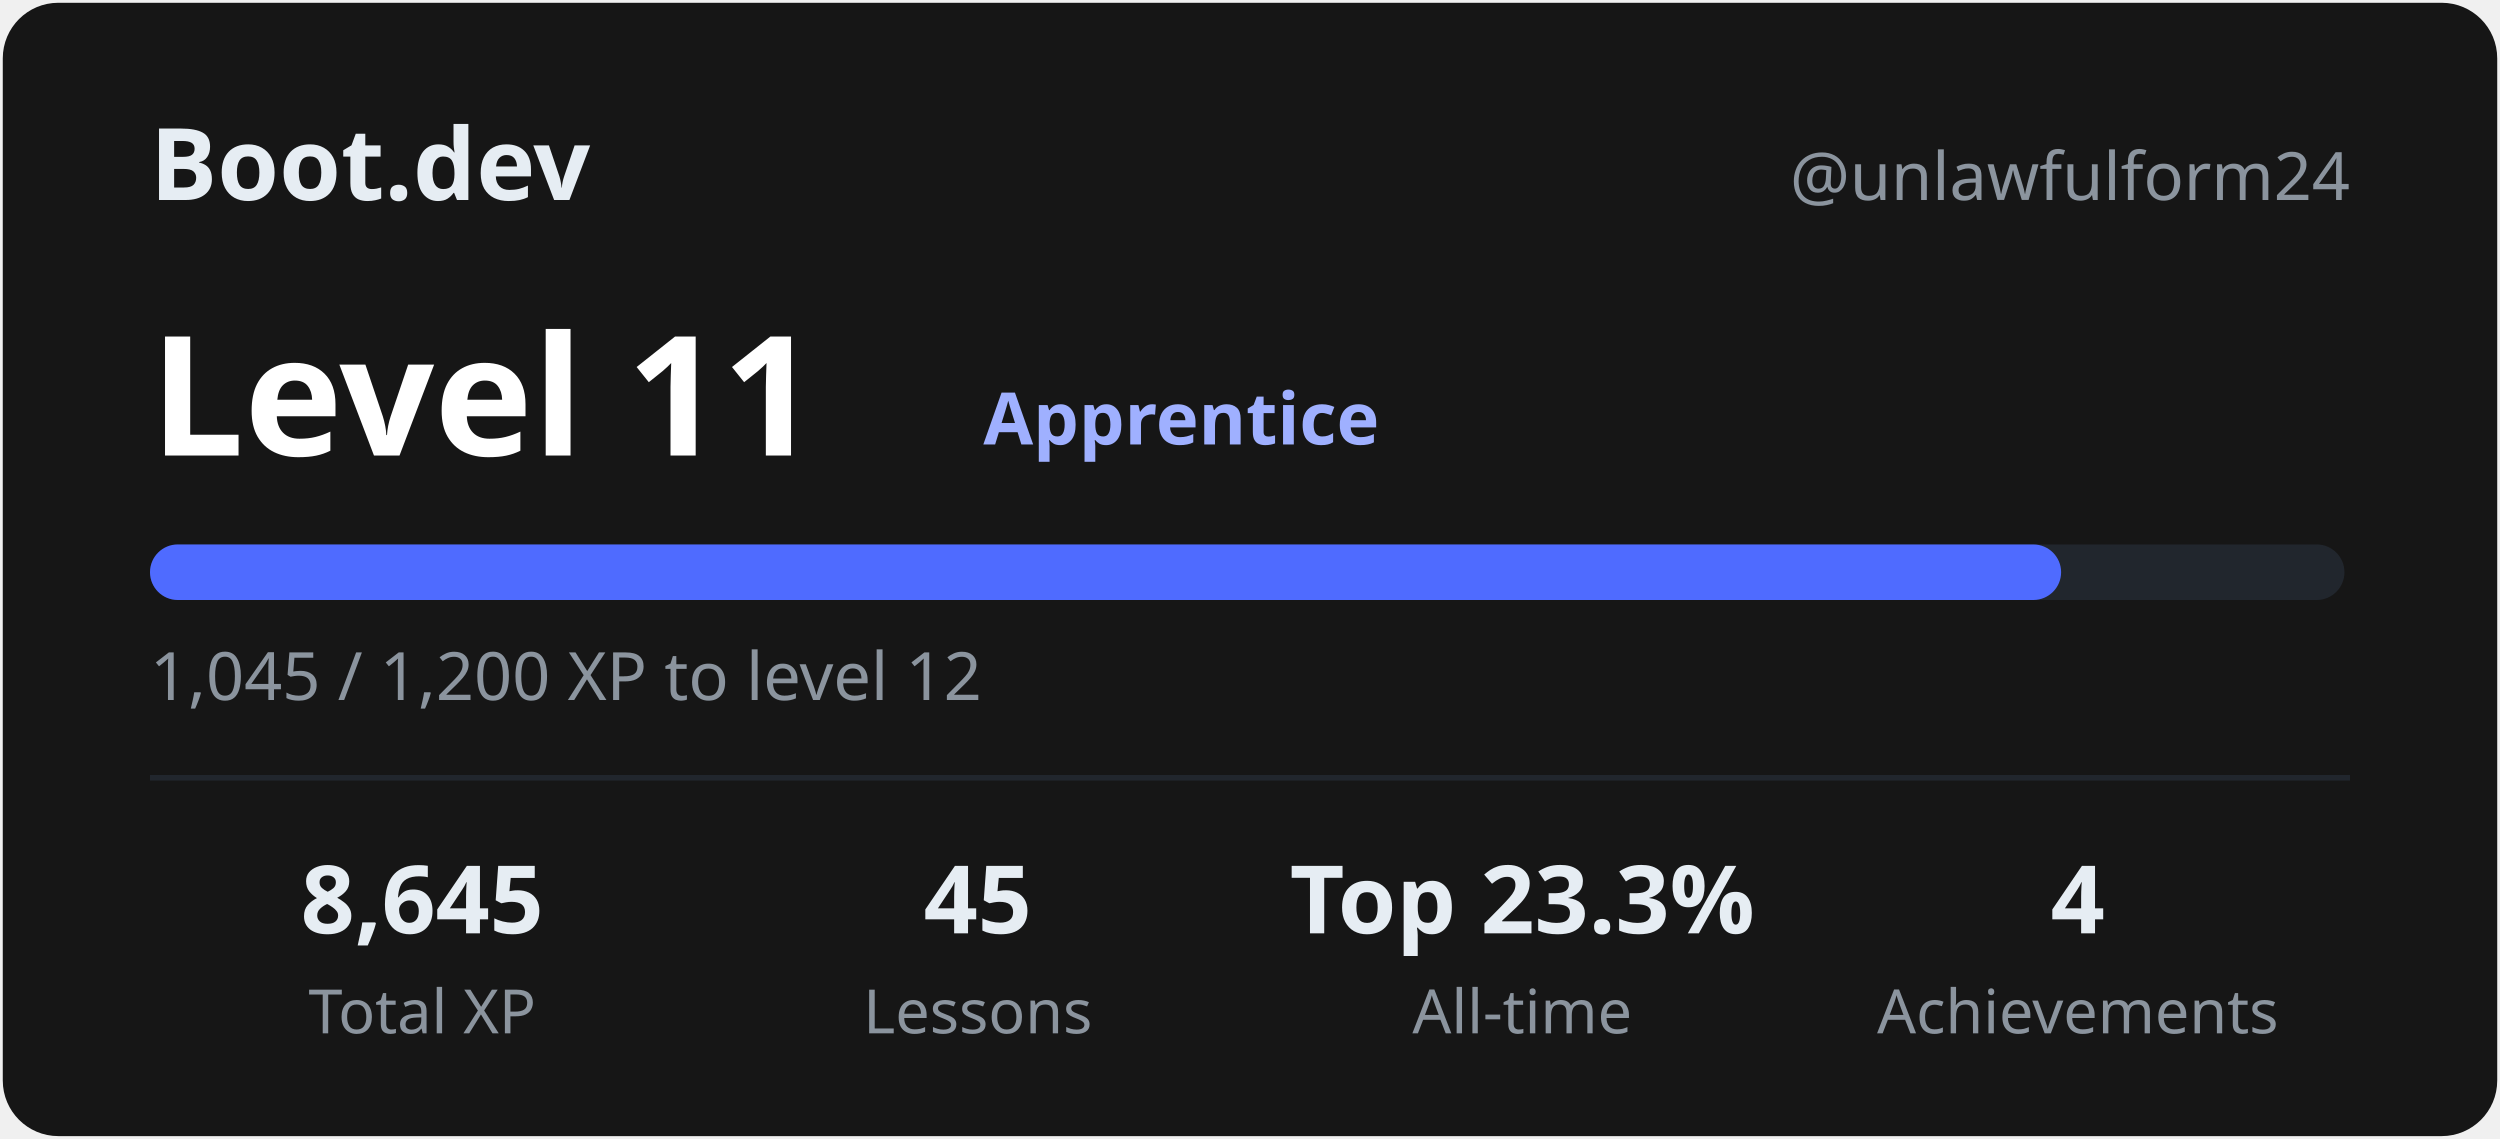
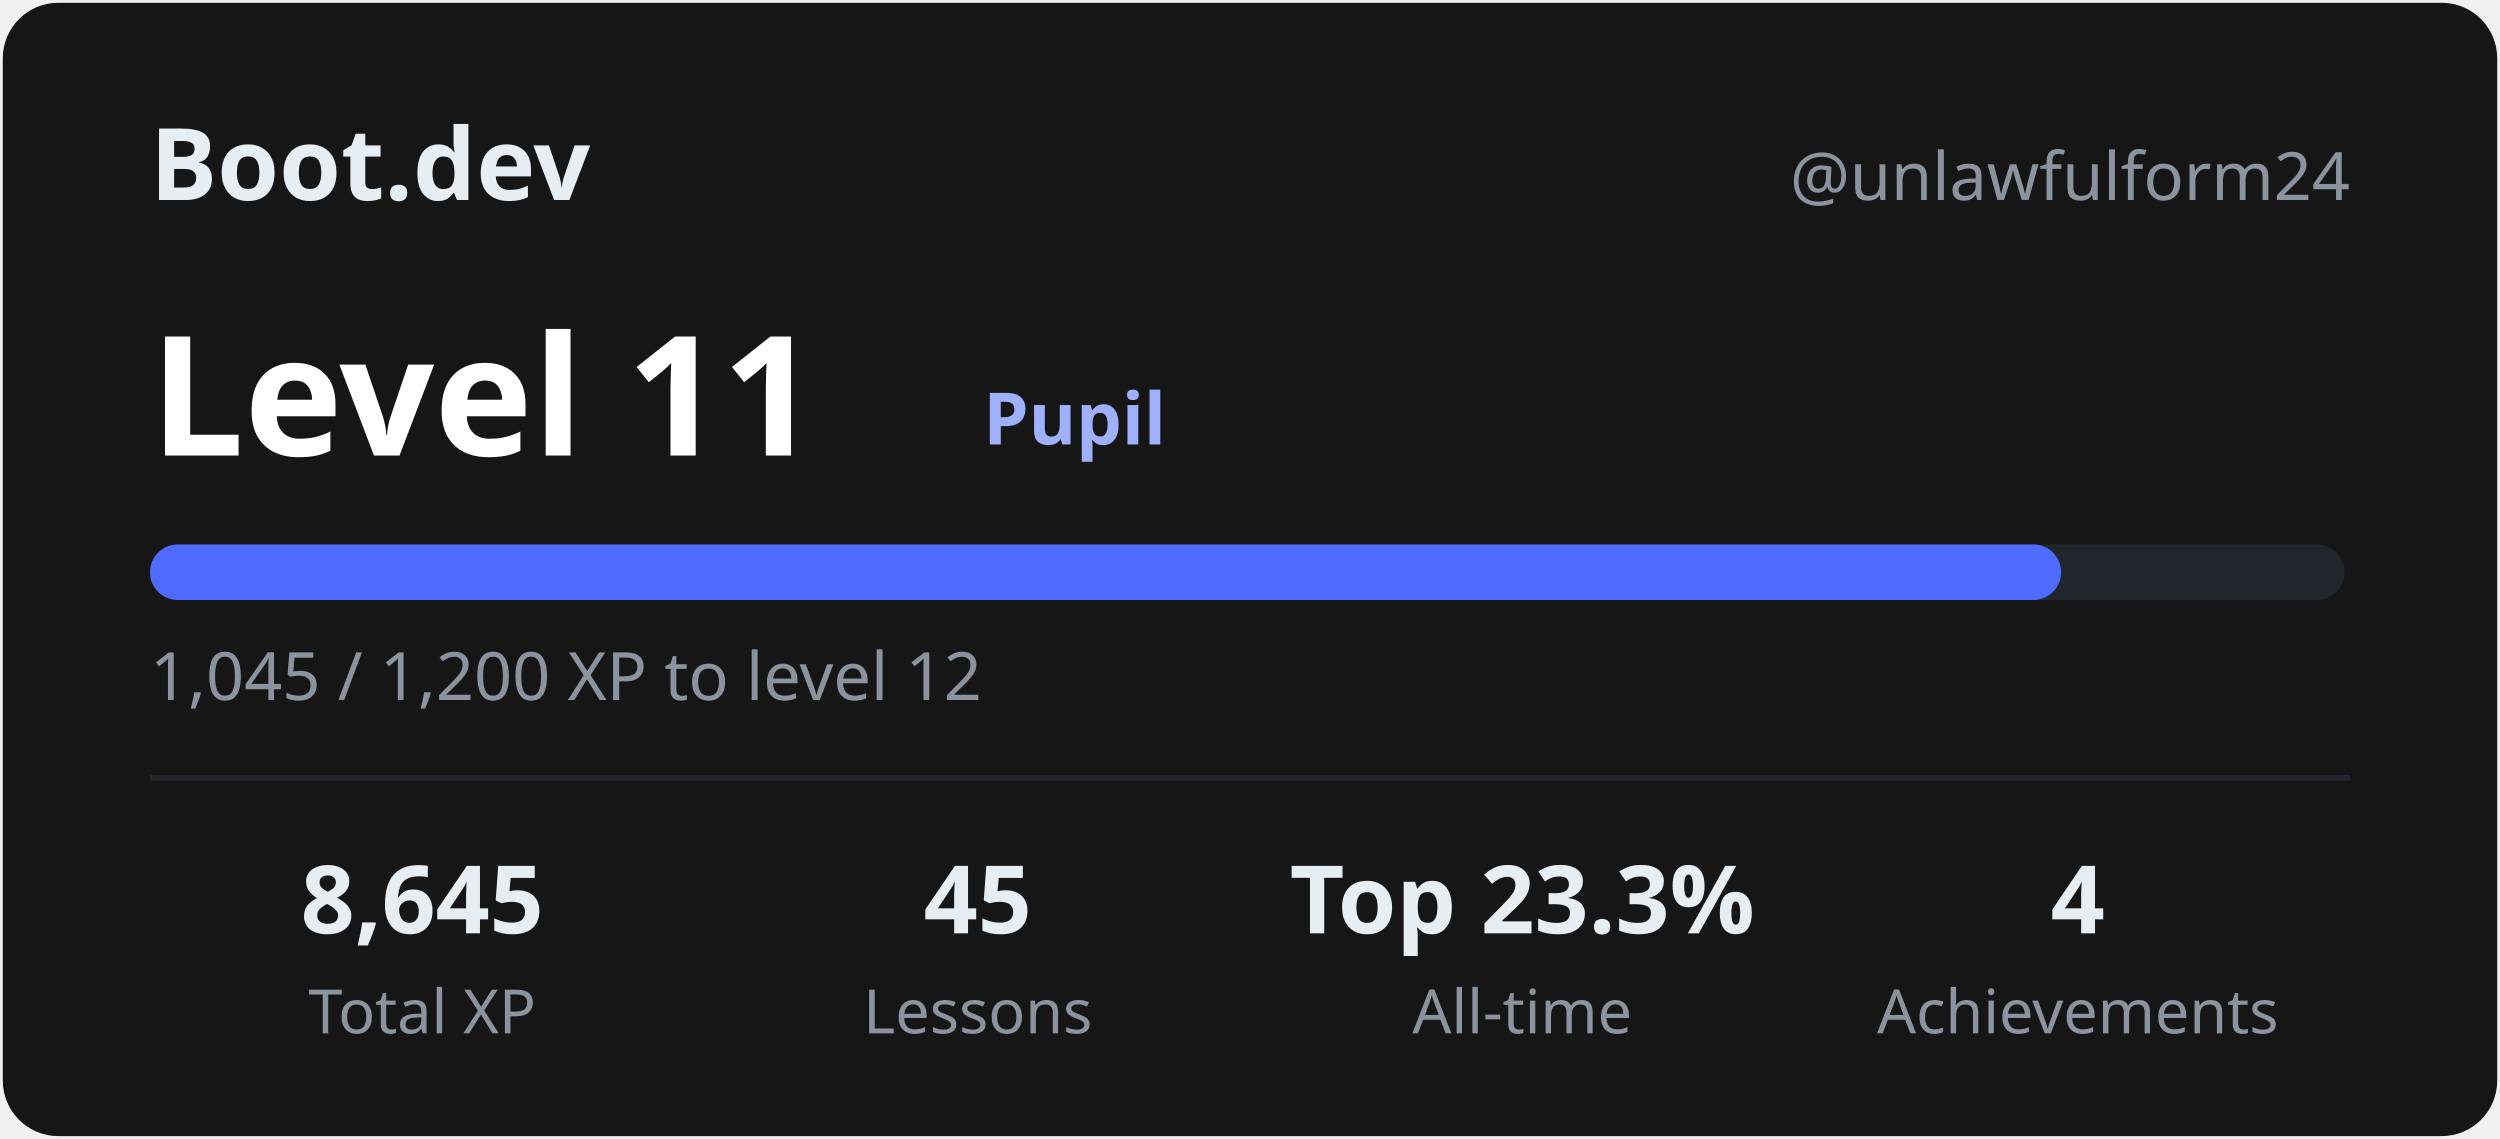
<svg xmlns="http://www.w3.org/2000/svg" width="450" height="205" viewBox="0 0 450 205" role="img" aria-label="Boot.dev progress for unlawfulform24">
  <style>
text{font-family:'Segoe UI',Ubuntu,'Helvetica Neue',sans-serif;fill:#e6edf3}
.h{font-size:18px;font-weight:700}.s{font-size:12px;fill:#8b949e}
.lv{font-size:30px;font-weight:800;fill:#ffffff}.r{font-size:13px;fill:#9fb0ff;font-weight:600}
.v{font-size:17px;font-weight:700;text-anchor:middle}.l{font-size:11px;fill:#8b949e;text-anchor:middle}
</style>
  <rect x="0.5" y="0.5" width="449" height="204" rx="10" fill="#161616" />
  <text x="27" y="36" class="h">Boot.dev</text>
  <text x="423" y="36" class="s" text-anchor="end">@unlawfulform24</text>
  <text x="27" y="82" class="lv">Level 11</text>
-   <text x="177" y="80" class="r">Apprentice</text>
+   <text x="177" y="80" class="r">Pupil</text>
  <rect x="27" y="98" width="395" height="10" rx="5" fill="#21262d" />
  <rect x="27" y="98" width="344.0" height="10" rx="5" fill="#4F6BFF" />
  <text x="27" y="126" class="s">1,045 / 1,200 XP to level 12</text>
  <line x1="27" y1="140" x2="423" y2="140" stroke="#21262d" />
  <text x="76" y="168" class="v">8,645</text>
  <text x="76" y="186" class="l">Total XP</text>
  <text x="176" y="168" class="v">45</text>
  <text x="176" y="186" class="l">Lessons</text>
  <text x="274" y="168" class="v">Top 23.3%</text>
  <text x="274" y="186" class="l">All-time</text>
  <text x="374" y="168" class="v">4</text>
  <text x="374" y="186" class="l">Achievements</text>
</svg>
